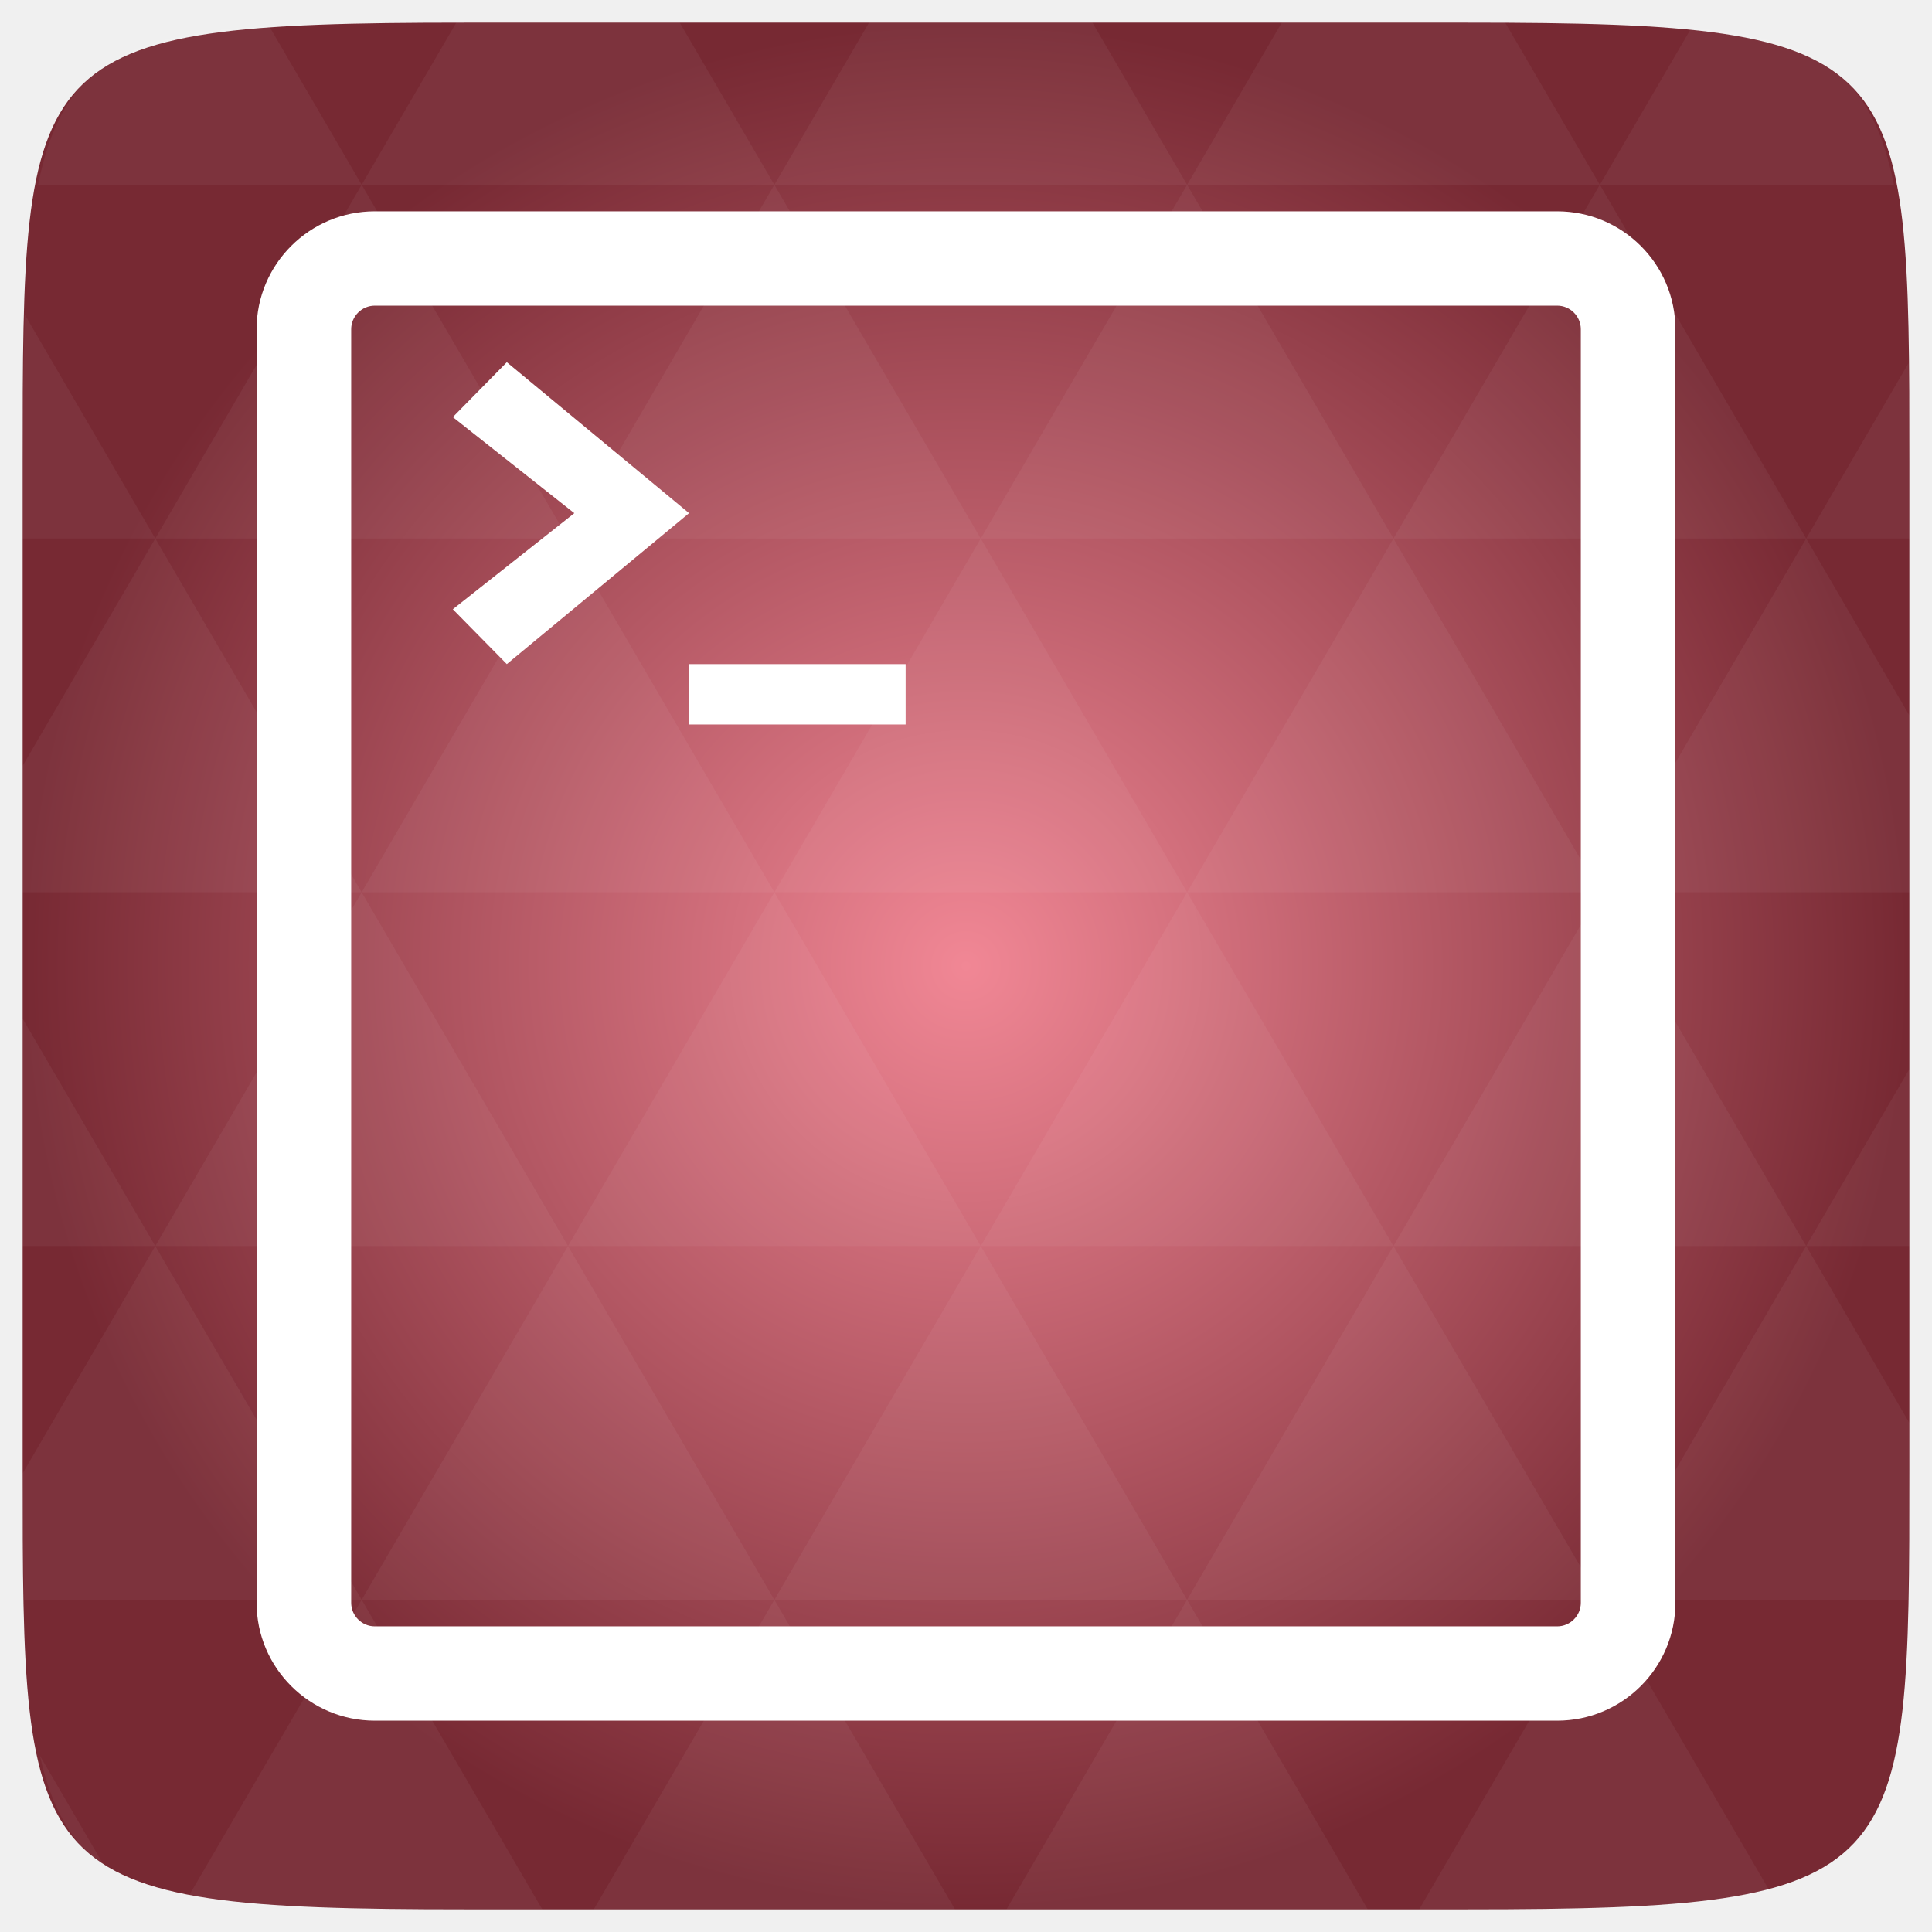
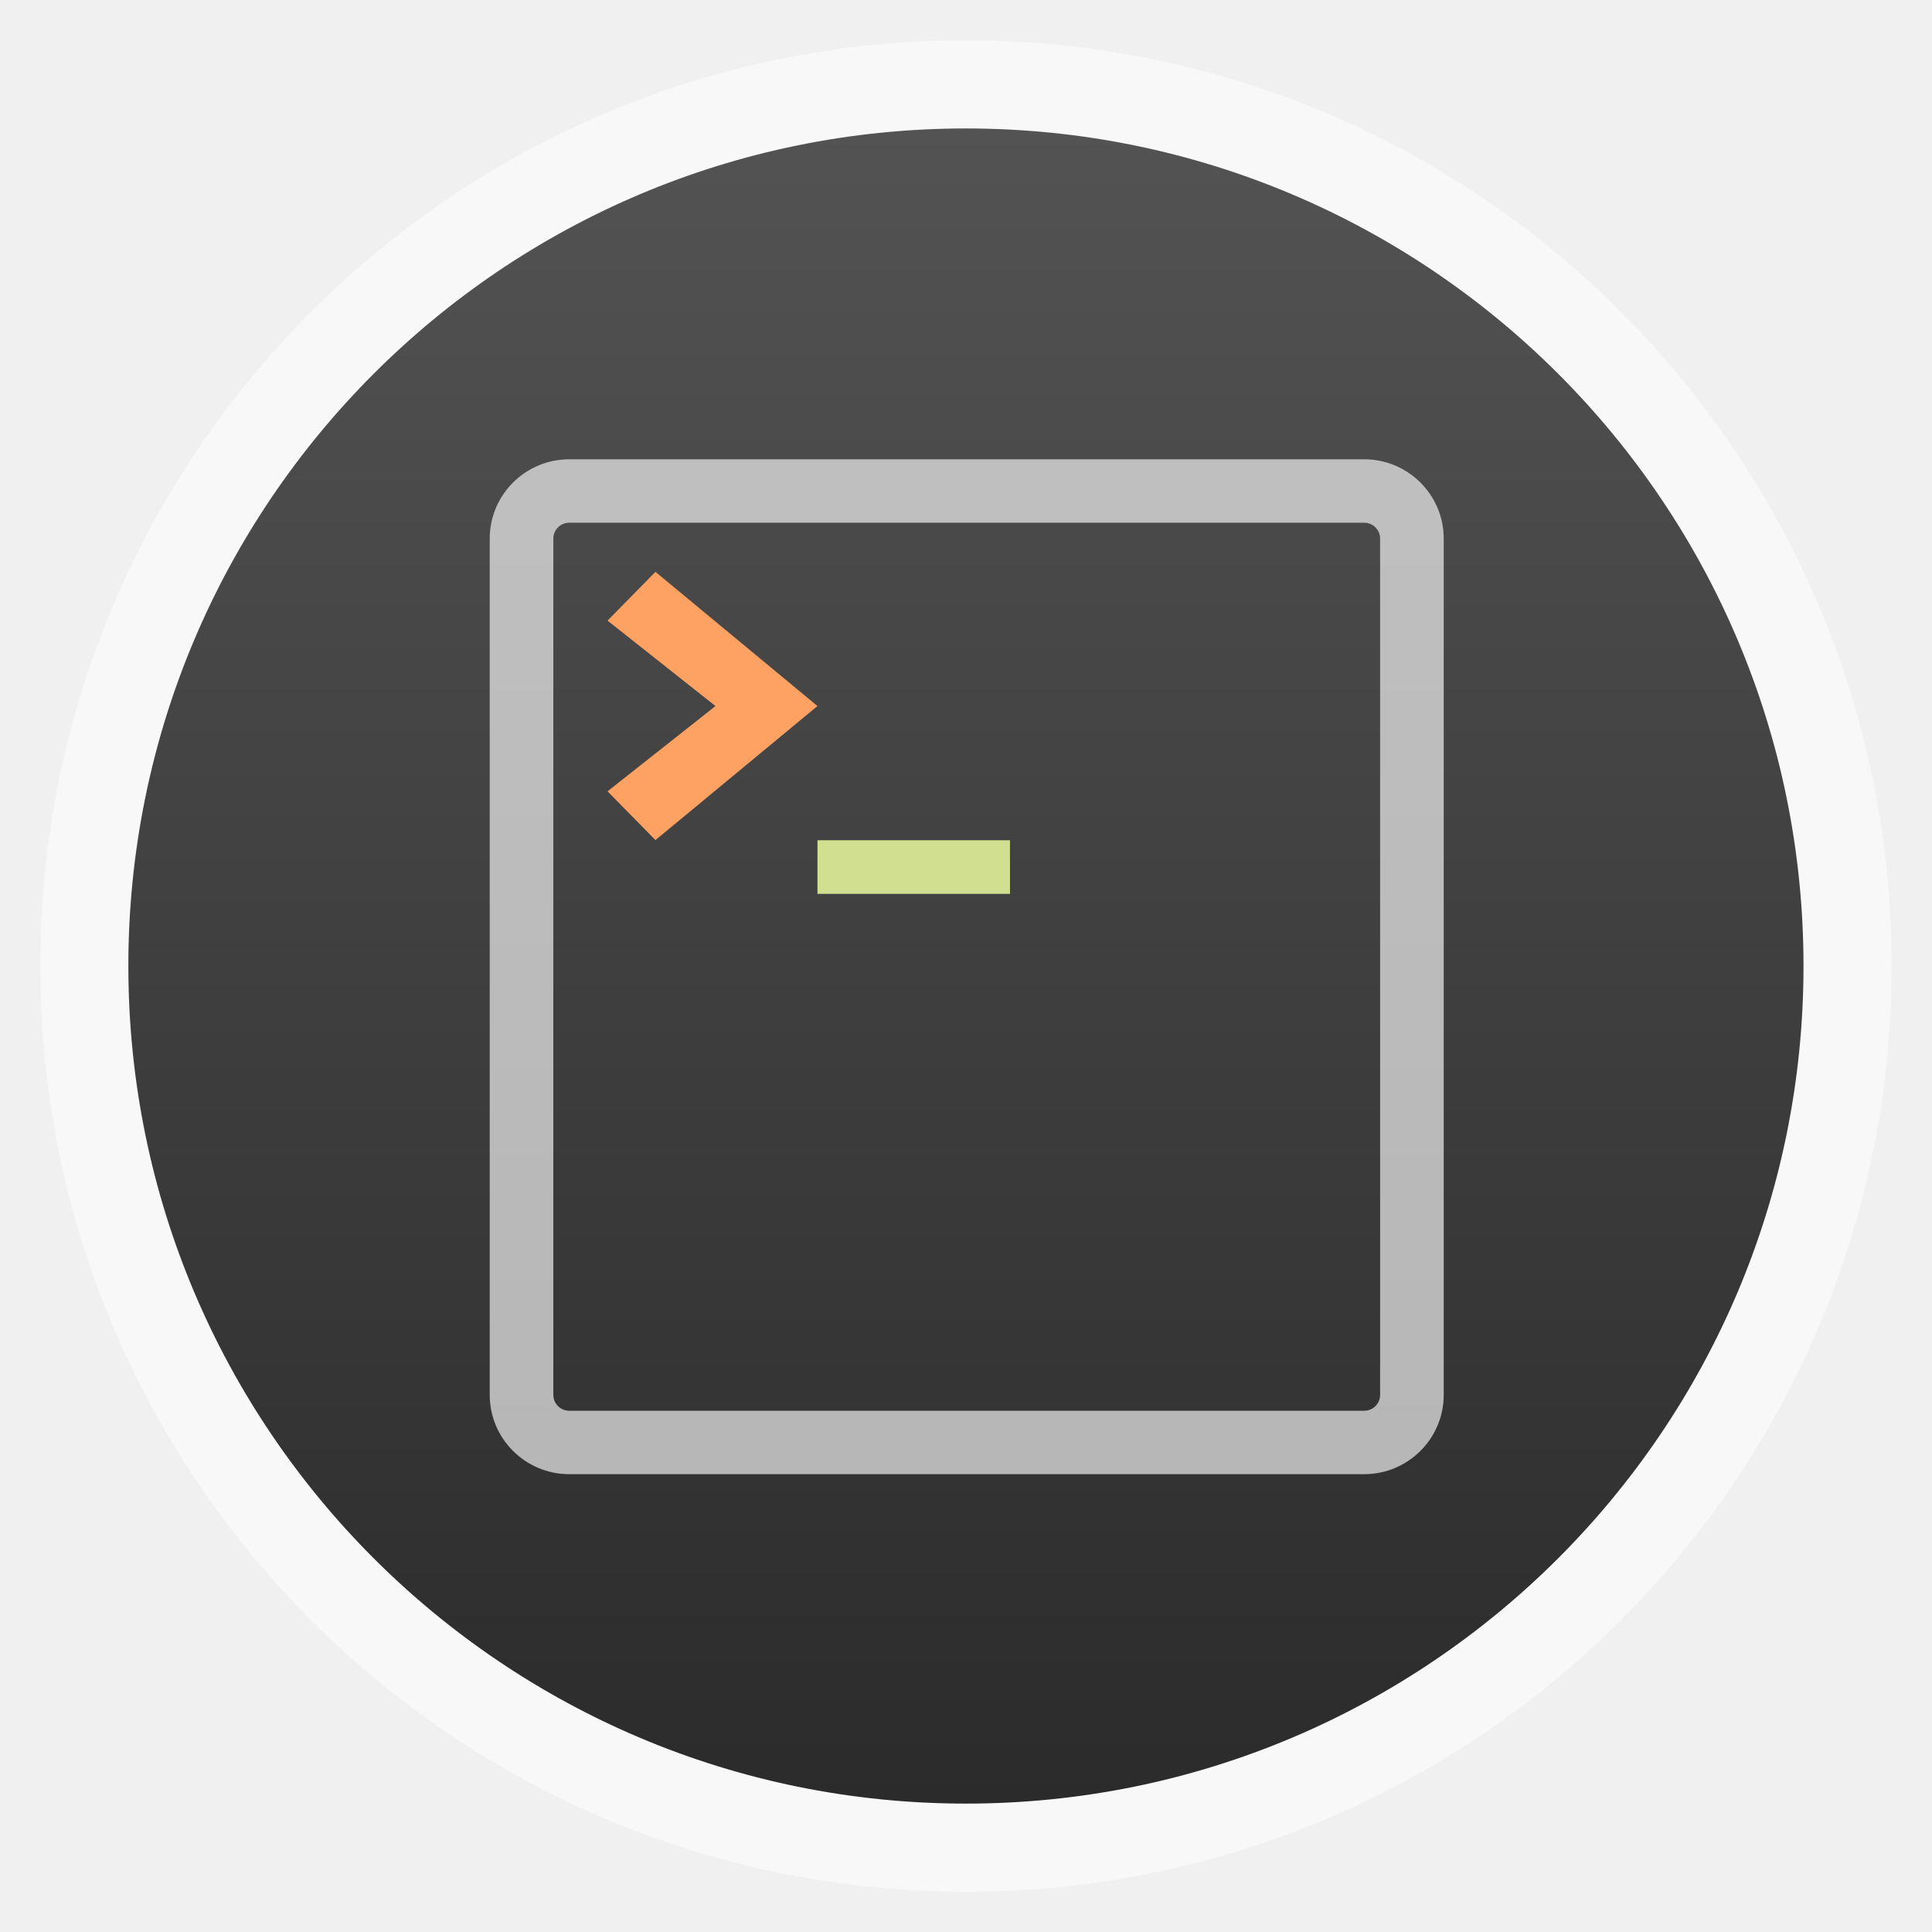
- <svg xmlns="http://www.w3.org/2000/svg" xmlns:xlink="http://www.w3.org/1999/xlink" viewBox="0 0 256 256">
-   <defs>
+ <svg xmlns="http://www.w3.org/2000/svg" xmlns:xlink="http://www.w3.org/1999/xlink" width="48" height="48" id="svg2" version="1.1" viewBox="0 0 13.547 13.547">
+   <defs id="defs4">
+     <linearGradient id="linearGradient4460">
+       <stop style="stop-color:#2ea7c9;stop-opacity:1" offset="0" id="stop4462" />
+       <stop style="stop-color:#5ecee1;stop-opacity:1" offset="1" id="stop4464" />
+     </linearGradient>
+     <linearGradient xlink:href="#linearGradient4460-2" id="linearGradient4500" gradientUnits="userSpaceOnUse" gradientTransform="matrix(1.095238,0,0,1.095238,-133.0018,-9.568666)" x1="128.261" y1="279.096" x2="128.261" y2="268.33" />
+     <linearGradient x2="0" gradientUnits="userSpaceOnUse" y2="1004.847" y1="1053.158" id="linearGradient3787" xlink:href="#linearGradient3896" />
+     <linearGradient id="linearGradient3896">
+       <stop id="stop3015" style="stop-color:#262626" offset="0" />
+       <stop id="stop3017" style="stop-color:#7b7b7b" offset="1" />
+     </linearGradient>
    <linearGradient id="linearGradient3895-9-0-3-2-4-0">
-       <stop offset="0" style="stop-color:#f18795" />
-       <stop offset="1" style="stop-color:#772933" />
+       <stop offset="0" style="stop-color:#f18795" id="stop3783" />
+       <stop offset="1" style="stop-color:#772933" id="stop3785" />
    </linearGradient>
-     <radialGradient cx="148.004" cy="160" gradientTransform="matrix(.97656 0 0 .97656 -16.5349 -236.25)" r="128" id="radialGradient4432" xlink:href="#linearGradient3895-9-0-3-2-4-0" gradientUnits="userSpaceOnUse" />
+     <radialGradient cx="148.004" cy="160" gradientTransform="matrix(0.97656,0,0,0.97656,-16.5349,-236.25)" r="128" id="radialGradient4432" xlink:href="#linearGradient3895-9-0-3-2-4-0" gradientUnits="userSpaceOnUse" />
+     <linearGradient id="linearGradient3896-6">
+       <stop offset="0" style="stop-color:#262626" id="stop3015-8" />
+       <stop offset="1" style="stop-color:#7b7b7b" id="stop3017-3" />
+     </linearGradient>
+     <linearGradient xlink:href="#linearGradient3896-6" id="linearGradient3787-7" y1="1053.158" y2="1004.847" gradientUnits="userSpaceOnUse" x2="0" />
+     <linearGradient y2="268.33" x2="128.261" y1="279.096" x1="128.261" gradientTransform="matrix(1.095238,0,0,1.095238,-133.0018,-9.568666)" gradientUnits="userSpaceOnUse" id="linearGradient4500-0" xlink:href="#linearGradient4460-9" />
+     <linearGradient id="linearGradient4460-9">
+       <stop id="stop4462-9" offset="0" style="stop-color:#940000;stop-opacity:1;" />
+       <stop id="stop4464-1" offset="1" style="stop-color:#c51919;stop-opacity:1;" />
+     </linearGradient>
+     <linearGradient xlink:href="#linearGradient4460-9" id="linearGradient3070" gradientUnits="userSpaceOnUse" gradientTransform="matrix(1.095238,0,0,1.095238,-117.8105,-8.027224)" x1="128.261" y1="279.096" x2="128.261" y2="268.33" />
+     <radialGradient gradientUnits="userSpaceOnUse" xlink:href="#linearGradient3895-9-0-3-2-4-0-1" id="radialGradient4432-6" r="128" gradientTransform="matrix(0.97656,0,0,0.97656,-16.5349,-236.25)" cy="160" cx="148.004" />
+     <linearGradient id="linearGradient3895-9-0-3-2-4-0-1">
+       <stop id="stop3846" style="stop-color:#f18795" offset="0" />
+       <stop id="stop3848" style="stop-color:#772933" offset="1" />
+     </linearGradient>
+     <radialGradient gradientUnits="userSpaceOnUse" xlink:href="#linearGradient3895-9-0-3-2-4-0-9" id="radialGradient4432-9" r="128" gradientTransform="matrix(0.97656,0,0,0.97656,-16.5349,-236.25)" cy="160" cx="148.004" />
+     <linearGradient id="linearGradient3895-9-0-3-2-4-0-9">
+       <stop id="stop3941" style="stop-color:#f18795" offset="0" />
+       <stop id="stop3943" style="stop-color:#772933" offset="1" />
+     </linearGradient>
+     <radialGradient xlink:href="#linearGradient3895-9-0-3-2-4-0-9" id="radialGradient3988" gradientUnits="userSpaceOnUse" gradientTransform="matrix(0.97656,0,0,0.97656,-16.5349,-236.25)" cx="148.004" cy="160" r="128" />
+     <linearGradient id="linearGradient3895-9-0-3-2-4-0-96">
+       <stop offset="0" style="stop-color:#f18795" id="stop3783-2" />
+       <stop offset="1" style="stop-color:#772933" id="stop3785-5" />
+     </linearGradient>
+     <radialGradient cx="148.004" cy="160" gradientTransform="matrix(0.97656,0,0,0.97656,-16.5349,-236.25)" r="128" id="radialGradient4432-3" xlink:href="#linearGradient3895-9-0-3-2-4-0-96" gradientUnits="userSpaceOnUse" />
+     <linearGradient id="linearGradient3896-7">
+       <stop offset="0" style="stop-color:#262626" id="stop3015-2" />
+       <stop offset="1" style="stop-color:#7b7b7b" id="stop3017-7" />
+     </linearGradient>
+     <linearGradient xlink:href="#linearGradient3896-7" id="linearGradient3787-4" y1="1053.158" y2="1004.847" gradientUnits="userSpaceOnUse" x2="0" />
+     <linearGradient y2="268.33" x2="128.261" y1="279.096" x1="128.261" gradientTransform="matrix(1.095238,0,0,1.095238,-133.0018,-9.568666)" gradientUnits="userSpaceOnUse" id="linearGradient4500-04" xlink:href="#linearGradient4460-2" />
+     <linearGradient id="linearGradient4460-2">
+       <stop id="stop4462-8" offset="0" style="stop-color:#2b2b2b;stop-opacity:1;" />
+       <stop id="stop4464-8" offset="1" style="stop-color:#535353;stop-opacity:1;" />
+     </linearGradient>
+     <linearGradient xlink:href="#linearGradient4460-2" id="linearGradient4056" gradientUnits="userSpaceOnUse" gradientTransform="matrix(1.095238,0,0,1.095238,-146.7692,-9.205284)" x1="128.261" y1="279.096" x2="128.261" y2="268.33" />
  </defs>
-   <g transform="translate(0 208)">
-     <path style="fill:url(#radialGradient4432);color:#bebebe" d="m 253,-146.406 0,132.812 C 253,41.094 253,45 194.406,45 L 61.594,45 C 3,45 3,41.094 3,-13.594 l 0,-132.812 C 3,-201.094 3,-205 61.594,-205 l 132.812,0 C 253,-205 253,-201.094 253,-146.406 z" />
-     <path style="opacity:.05;fill:#fff" d="m 204.08,44.994 c 13.555,-0.064 23.349,-0.435 30.457,-2.35 l -22.552,-38.665 -23.926,41.014 6.348,0 c 3.418,0 6.641,0.014 9.674,0 z m 7.904,-41.014 -27.344,-46.874 -27.344,46.874 54.688,0 z m 0,0 40.802,0 C 252.951,-1.204 253,-7.023 253,-13.598 l 0,-5.859 -13.672,-23.437 -27.344,46.874 z m 27.344,-46.874 -27.344,-46.874 -27.344,46.874 54.688,0 z m 0,0 13.672,0 0,-23.437 -13.672,23.437 z m -54.688,0 -27.344,-46.874 -27.344,46.874 54.688,0 z m -54.688,0 -27.344,46.874 54.688,0 -27.344,-46.874 z m 0,0 -27.344,-46.874 -27.344,46.874 54.687,0 z m -54.687,0 -27.344,46.874 54.688,0 -27.344,-46.874 z m 0,0 -27.344,-46.874 -27.344,46.874 54.688,0 z m -54.688,0 L 3,-12.774 c 0.003,6.226 0.056,11.798 0.214,16.754 l 44.708,0 -27.344,-46.874 z m 0,0 L 3,-73.014 l 0,30.12 17.578,0 z M 47.922,3.979 24.912,43.407 c 8.527,1.572 20.312,1.587 36.682,1.587 l 10.254,0 L 47.922,3.979 z m 0,-93.747 L 20.578,-136.642 3,-106.522 l 0,16.754 44.922,0 z m 0,0 54.688,0 -27.344,-46.874 -27.344,46.874 z m 27.344,-46.874 -27.344,-46.874 -27.344,46.874 54.688,0 z m 0,0 54.687,0 -27.344,-46.874 -27.344,46.874 z m 27.344,-46.874 -12.543,-21.484 -28.473,0 c -0.399,0 -0.736,-1e-5 -1.129,0 l -12.543,21.484 54.688,0 z m 0,0 54.688,0 -12.543,-21.484 -29.602,0 -12.543,21.484 z m 54.688,0 54.688,0 -12.543,-21.484 c -1.673,-0.002 -3.256,0 -5.035,0 l -24.567,0 -12.543,21.484 z m 0,0 -27.344,46.874 54.688,0 -27.344,-46.874 z m 27.344,46.874 54.688,0 -27.344,-46.874 -27.344,46.874 z m 0,0 -27.344,46.874 54.688,0 -27.344,-46.874 z m 27.344,46.874 41.016,0 0,-23.437 -13.672,-23.437 -27.344,46.874 z m 27.344,-46.874 13.672,0 0,-9.765 c 0,-4.895 -0.04,-9.347 -0.122,-13.458 l -13.55,23.223 z m -82.031,46.874 -27.344,-46.874 -27.344,46.874 54.688,0 z m 54.688,-93.747 38.971,0 c -2.95,-14.715 -10.051,-19.356 -26.825,-20.812 l -12.146,20.812 z m -164.062,0 -12.299,-21.087 c -19.509,1.109 -27.416,5.311 -30.579,21.087 l 42.877,0 z M 20.578,-136.642 3.305,-166.273 C 3.075,-160.539 3,-153.965 3,-146.407 l 0,9.765 17.578,0 z M 102.609,3.979 78.684,44.994 l 47.852,0 -23.926,-41.014 z m 54.688,0 -23.926,41.014 47.852,0 L 157.297,3.979 z M 13.834,39.287 5.289,24.639 c 1.572,7.029 4.192,11.641 8.545,14.648 z" />
-   </g>
-   <g style="fill:#fff" transform="matrix(3.49678 0 0 3.57446 5.93164 -3610.642)">
-     <path d="m 32.621,1036.979 v -2.238 h -8.206 v 2.238 h 8.206 z" />
-     <path d="m 17.509,1034.741 -2.046,-2.034 4.604,-3.561 -4.604,-3.561 2.046,-2.035 6.906,5.595 -6.906,5.595 z" />
-   </g>
-   <g transform="translate(0 208)">
-     <path style="fill:#fff" d="M 206.333,-180 H 49.667 C 41.028,-180 34,-172.991 34,-164.375 V 4.375 C 34,12.991 41.028,20 49.667,20 H 206.333 C 214.972,20 222,12.991 222,4.375 v -168.75 C 222,-172.991 214.972,-180 206.333,-180 z m 3.133,184.375 c 0,1.719 -1.41,3.125 -3.133,3.125 H 49.667 c -1.723,0 -3.133,-1.406 -3.133,-3.125 v -168.75 c 0,-1.719 1.41,-3.125 3.133,-3.125 H 206.333 c 1.723,0 3.133,1.406 3.133,3.125 V 4.375 z" />
+   <g id="layer1" transform="translate(-1.8188194e-7,-283.4533)">
+     <rect style="opacity:0.5;fill:#ffffff;fill-opacity:1;fill-rule:evenodd;stroke:none" id="rect3330" width="12.982" height="12.982" x="0.282" y="283.736" ry="6.491" />
+     <rect ry="5.873" y="284.354" x="0.9" height="11.746" width="11.746" id="rect4498" style="fill:url(#linearGradient4500);fill-opacity:1.0;fill-rule:evenodd;stroke:none" />
+     <g id="g3992">
+       <path d="m 7.082,289.721 v -0.376 H 5.732 v 0.376 h 1.35 z" id="path3859" style="fill:#d0e090;fill-opacity:1" />
+       <path d="M 4.596,289.344 4.26,289.002 5.017,288.404 4.26,287.805 4.596,287.463 5.732,288.404 4.596,289.344 z" id="path3861" style="fill:#fea264;fill-opacity:1" />
+     </g>
+     <g transform="matrix(0.03558149,0,0,0.03558149,2.224144,293.0785)" id="g3958" style="opacity:0.648">
+       <path style="fill:#ffffff" d="M 206.333,-180 H 49.667 C 41.028,-180 34,-172.991 34,-164.375 V 4.375 C 34,12.991 41.028,20 49.667,20 H 206.333 C 214.972,20 222,12.991 222,4.375 v -168.75 C 222,-172.991 214.972,-180 206.333,-180 z m 3.133,184.375 c 0,1.719 -1.41,3.125 -3.133,3.125 H 49.667 c -1.723,0 -3.133,-1.406 -3.133,-3.125 v -168.75 c 0,-1.719 1.41,-3.125 3.133,-3.125 H 206.333 c 1.723,0 3.133,1.406 3.133,3.125 V 4.375 z" id="path3960" />
+     </g>
  </g>
</svg>
